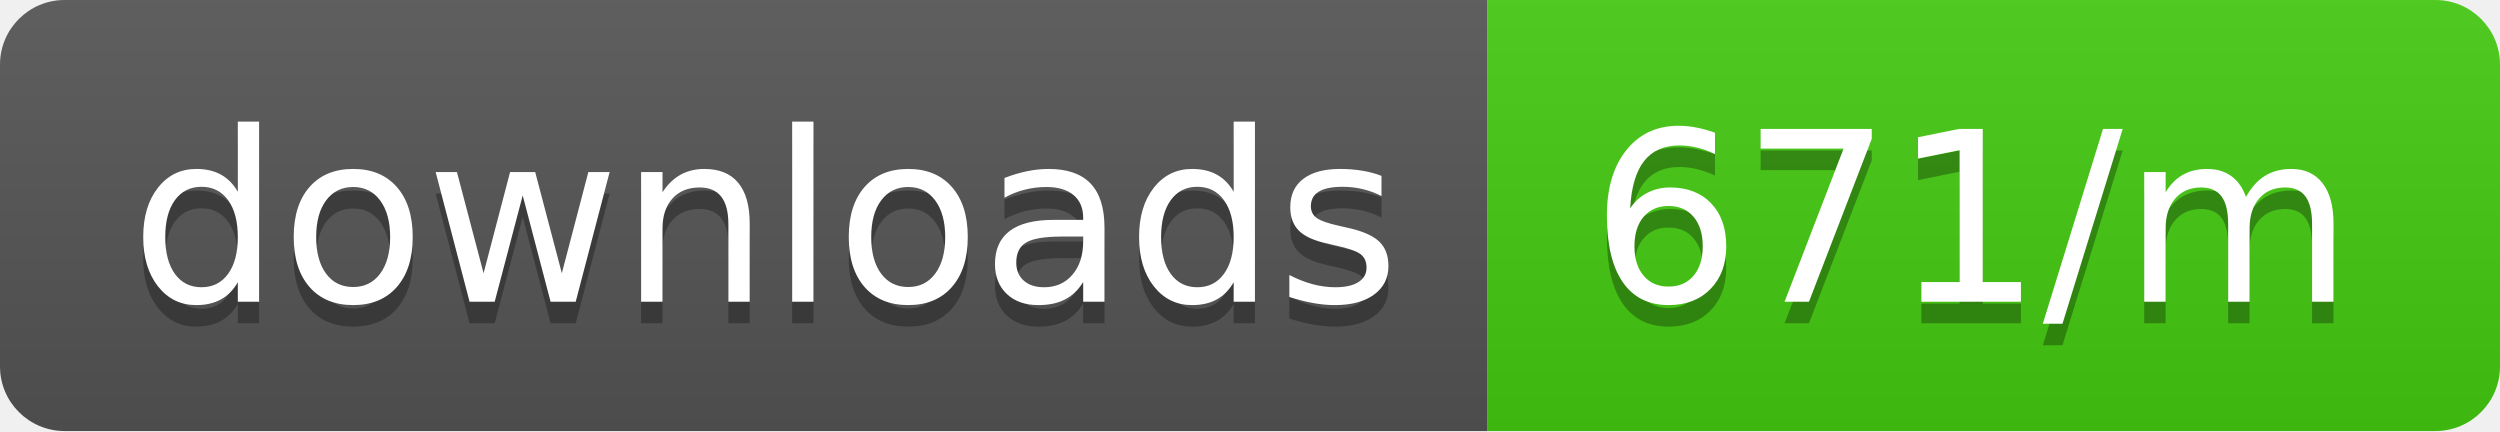
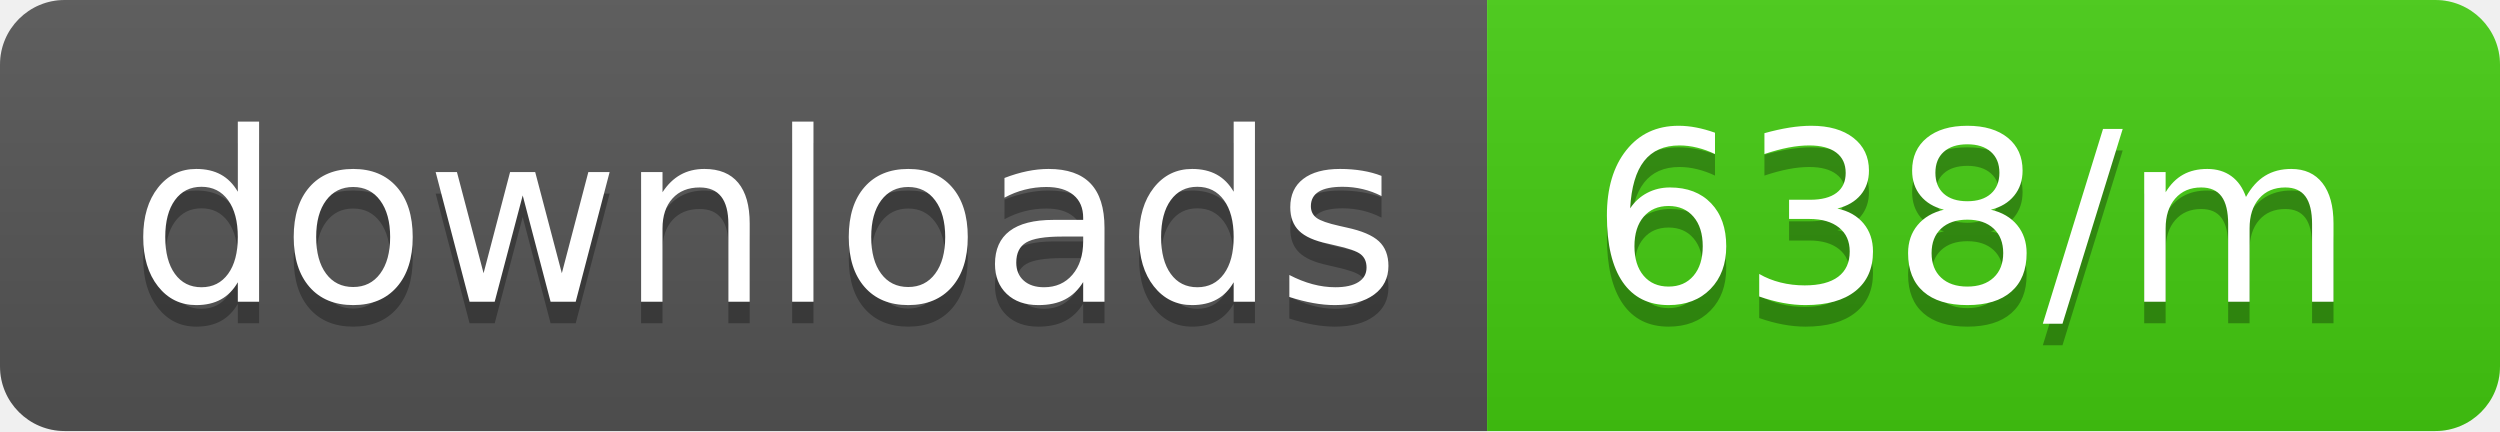
<svg xmlns="http://www.w3.org/2000/svg" width="116" height="20">
  <linearGradient id="b" x2="0" y2="100%">
    <stop offset="0" stop-color="#bbb" stop-opacity=".1" />
    <stop offset="1" stop-opacity=".1" />
  </linearGradient>
  <clipPath id="a">
    <rect width="116" height="20" rx="3" fill="#fff" />
  </clipPath>
  <g clip-path="url(#a)">
    <path fill="#555" d="M0 0h69v20H0z" />
    <path fill="#4c1" d="M69 0h47v20H69z" />
    <path fill="url(#b)" d="M0 0h116v20H0z" />
  </g>
  <g fill="#fff" text-anchor="middle" font-family="DejaVu Sans,Verdana,Geneva,sans-serif" font-size="110">
    <text x="355" y="150" fill="#010101" fill-opacity=".3" transform="scale(.1)" textLength="590">downloads</text>
    <text x="355" y="140" transform="scale(.1)" textLength="590">downloads</text>
-     <text x="915" y="150" fill="#010101" fill-opacity=".3" transform="scale(.1)" textLength="370">671/m</text>
-     <text x="915" y="140" transform="scale(.1)" textLength="370">671/m</text>
+     <text x="915" y="150" fill="#010101" fill-opacity=".3" transform="scale(.1)" textLength="370">638/m</text>
+     <text x="915" y="140" transform="scale(.1)" textLength="370">638/m</text>
  </g>
</svg>
